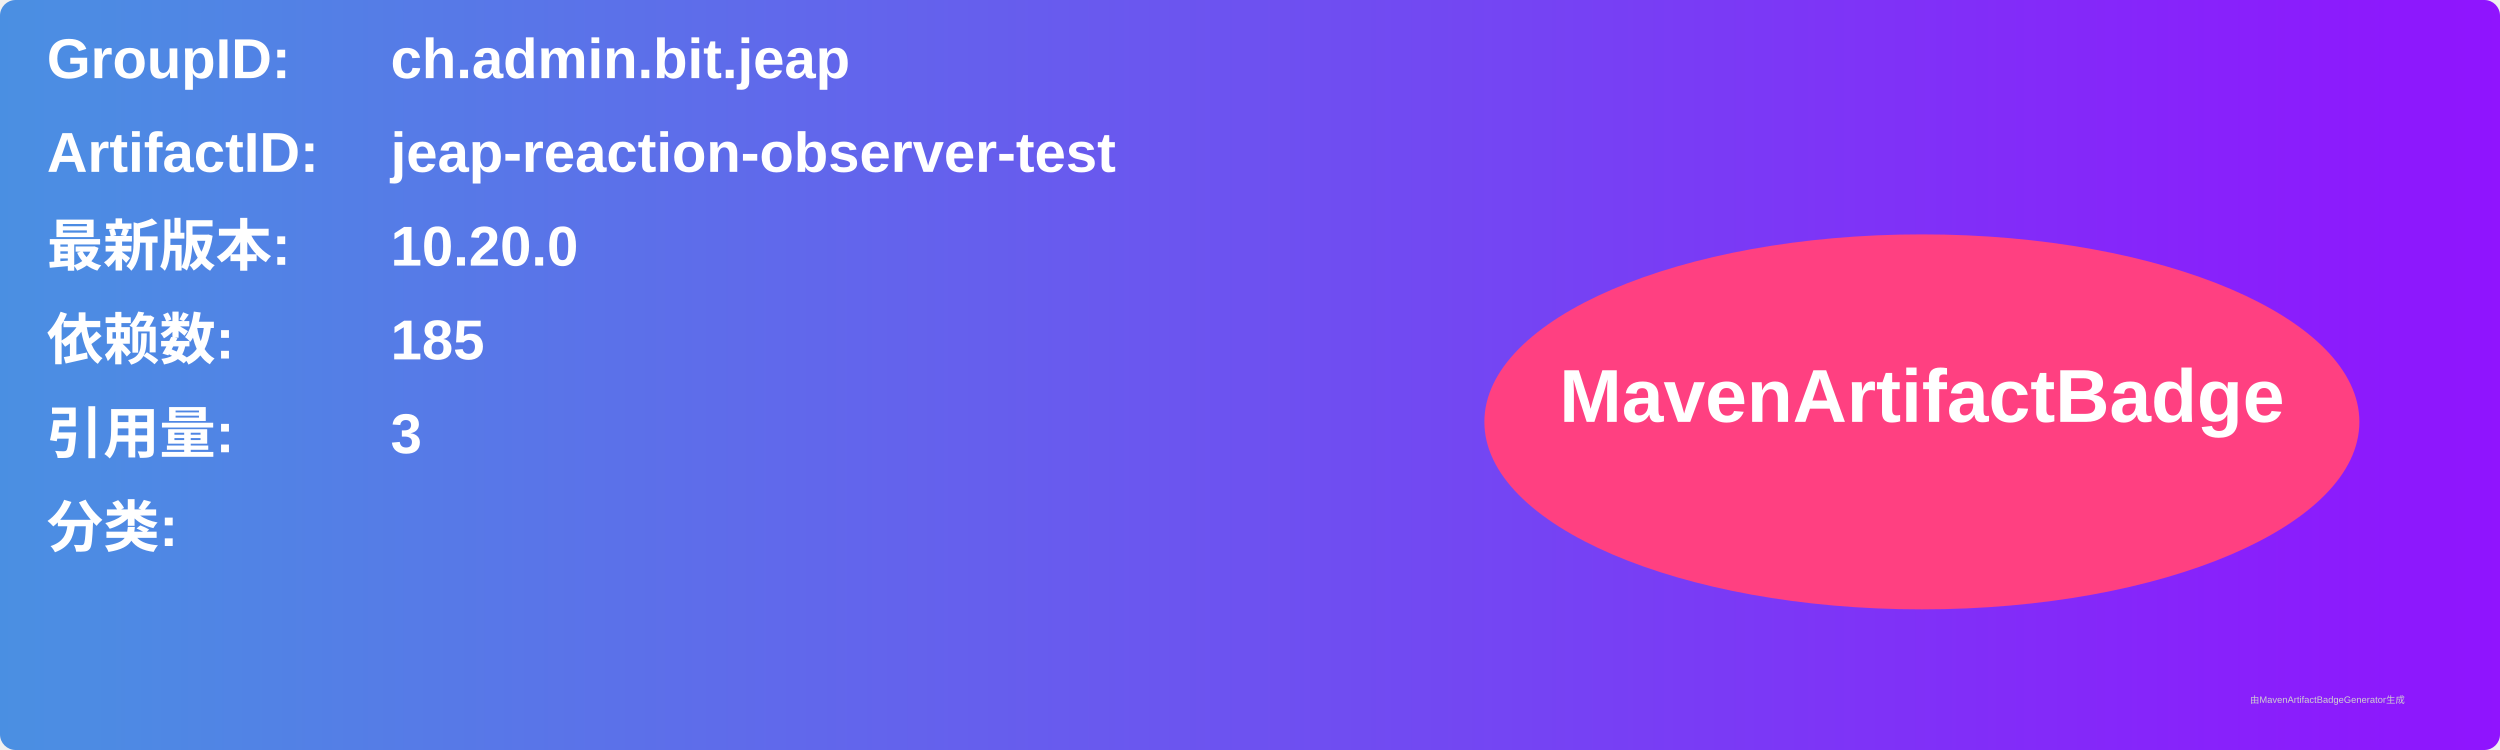
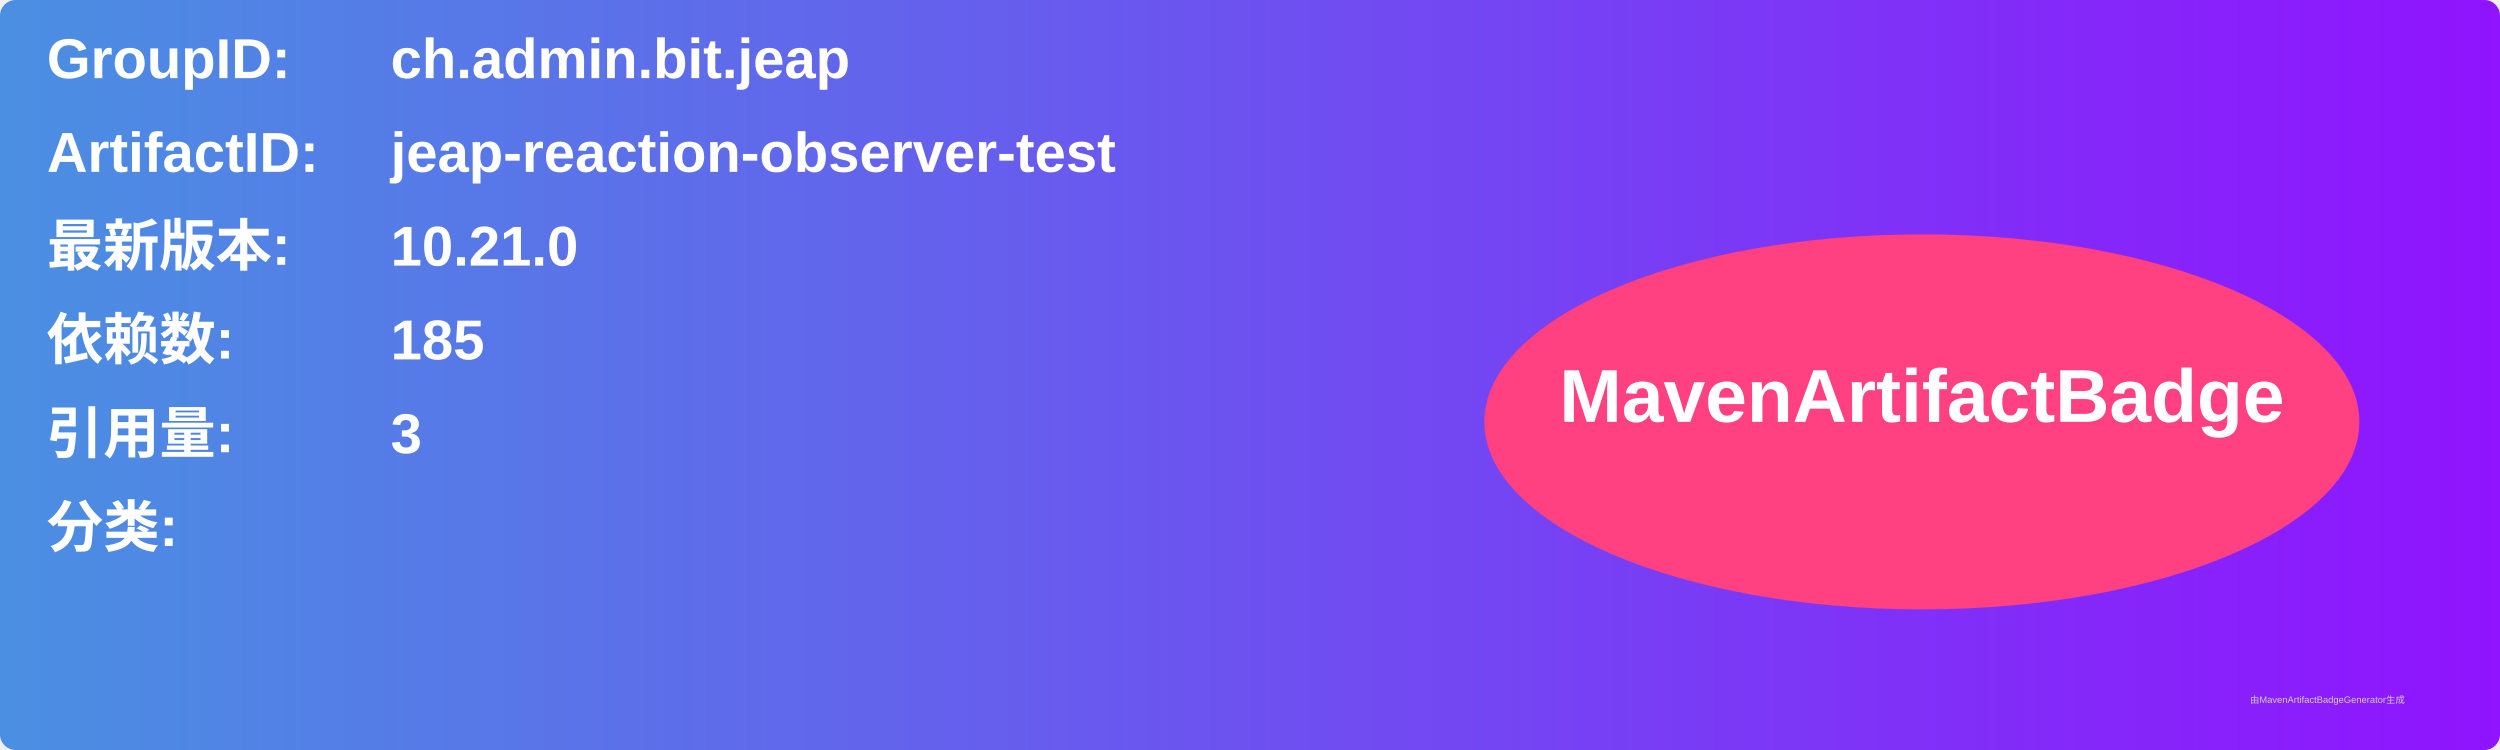
<svg xmlns="http://www.w3.org/2000/svg" width="800" height="240" viewBox="0 0 800 240">
  <linearGradient id="grad" x1="0%" y1="0%" x2="100%" y2="0%">
    <stop offset="0%" stop-color="#4a90e2" />
    <stop offset="100%" stop-color="#9013fe" />
  </linearGradient>
  <rect width="100%" height="100%" rx="5" ry="5" fill="url(#grad)" />
  <g transform="translate(15, 15)">
    <text x="0" y="10" font-family="Arial" font-size="18" fill="white" font-weight="bold" width="260">GroupID:</text>
    <text x="110" y="10" font-family="Arial" font-size="18" fill="white" font-weight="bold" width="460">ch.admin.bit.jeap</text>
    <text x="0" y="40" font-family="Arial" font-size="18" fill="white" font-weight="bold" width="260">ArtifactID:</text>
    <text x="110" y="40" font-family="Arial" font-size="18" fill="white" font-weight="bold" width="460">jeap-reaction-observer-test</text>
    <text x="0" y="70" font-family="Arial" font-size="18" fill="white" font-weight="bold">最新版本:</text>
    <text x="110" y="70" font-family="Arial" font-size="18" fill="white" font-weight="bold">
-       <tspan font-weight="bold">10.20.0</tspan>
+       <tspan font-weight="bold">10.21.0</tspan>
    </text>
    <text x="0" y="100" font-family="Arial" font-size="18" fill="white" font-weight="bold">依赖数: </text>
    <text x="110" y="100" font-family="Arial" font-size="18" fill="white">
      <tspan font-weight="bold">185</tspan>
    </text>
    <text x="0" y="130" font-family="Arial" font-size="18" fill="white" font-weight="bold">引用量: </text>
    <text x="110" y="130" font-family="Arial" font-size="18" fill="white">
      <tspan font-weight="bold">3</tspan>
    </text>
    <text x="0" y="160" font-family="Arial" font-size="18" fill="white" font-weight="bold">分类:</text>
    <text x="10" y="190" font-family="Arial" font-size="10" fill="white">
      <tspan font-weight="bold" />
    </text>
    <ellipse cx="600" cy="120" rx="140" ry="60" fill="#ff4081" />
    <text x="600" y="120" text-anchor="middle" font-family="Arial" font-size="24" fill="white" font-weight="bold">MavenArtifactBadge</text>
  </g>
  <text x="720" y="225" font-family="Arial" font-size="3" fill="#d0d0d0">由MavenArtifactBadgeGenerator生成</text>
</svg>
